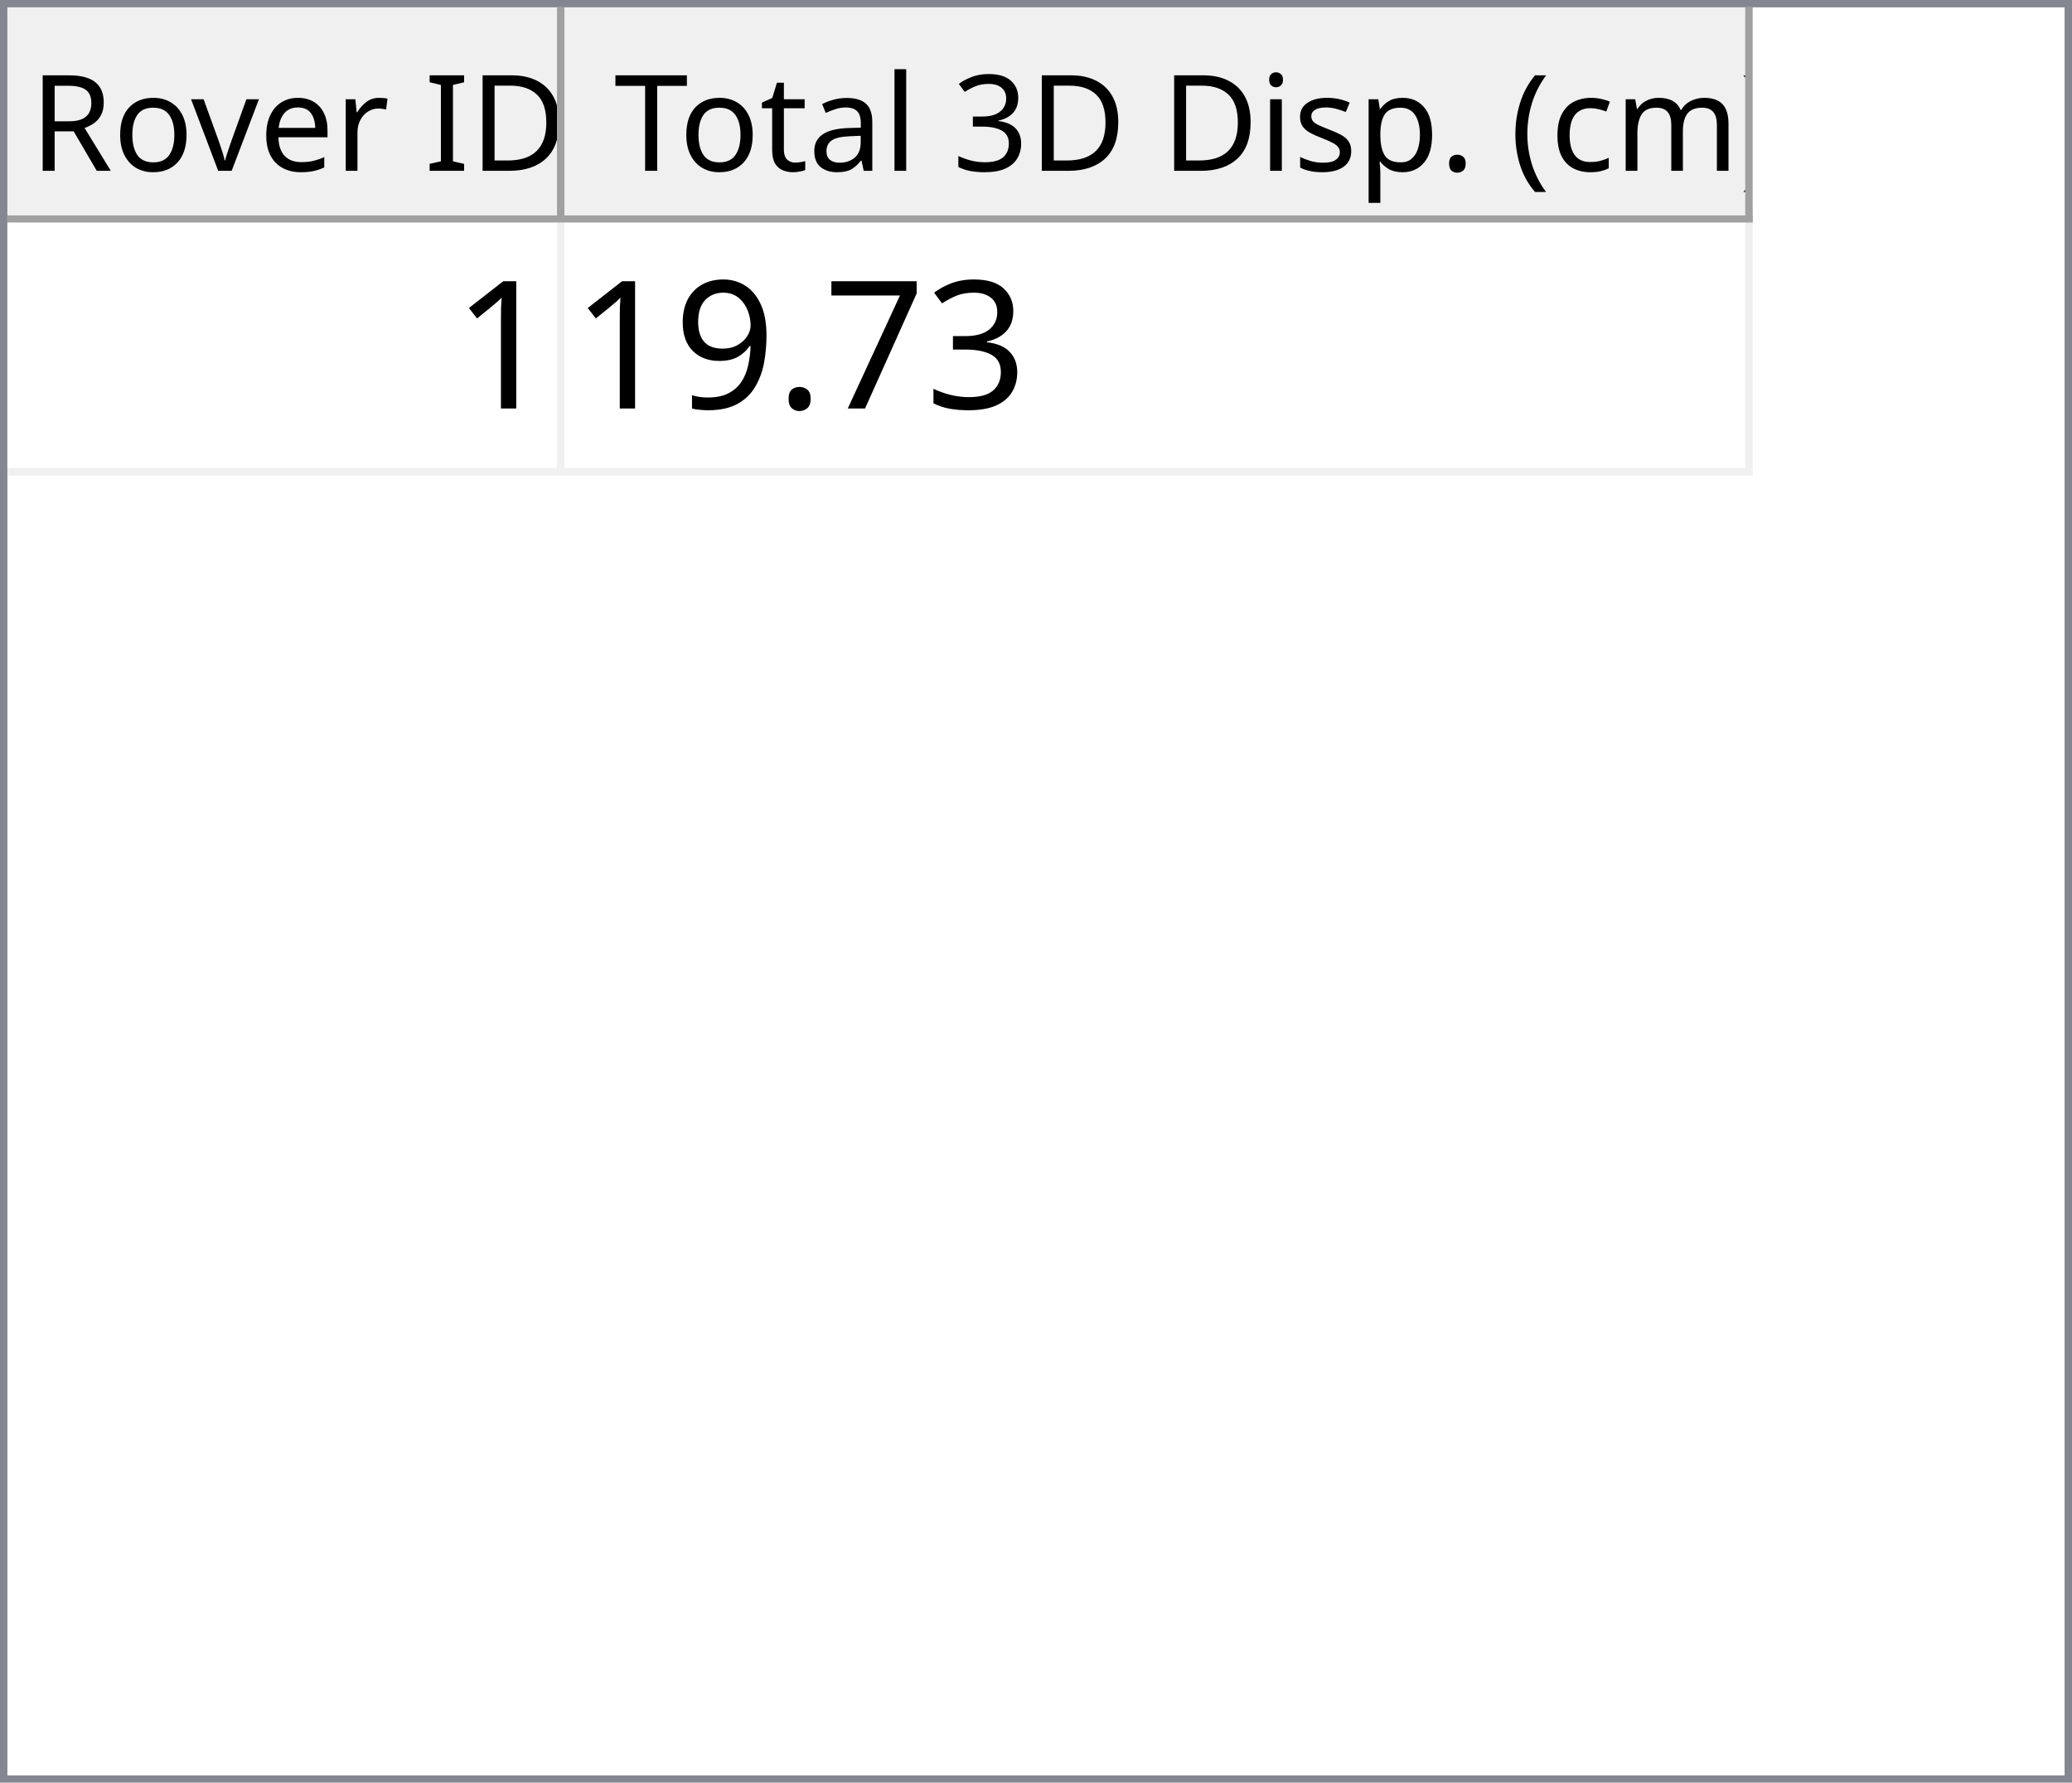
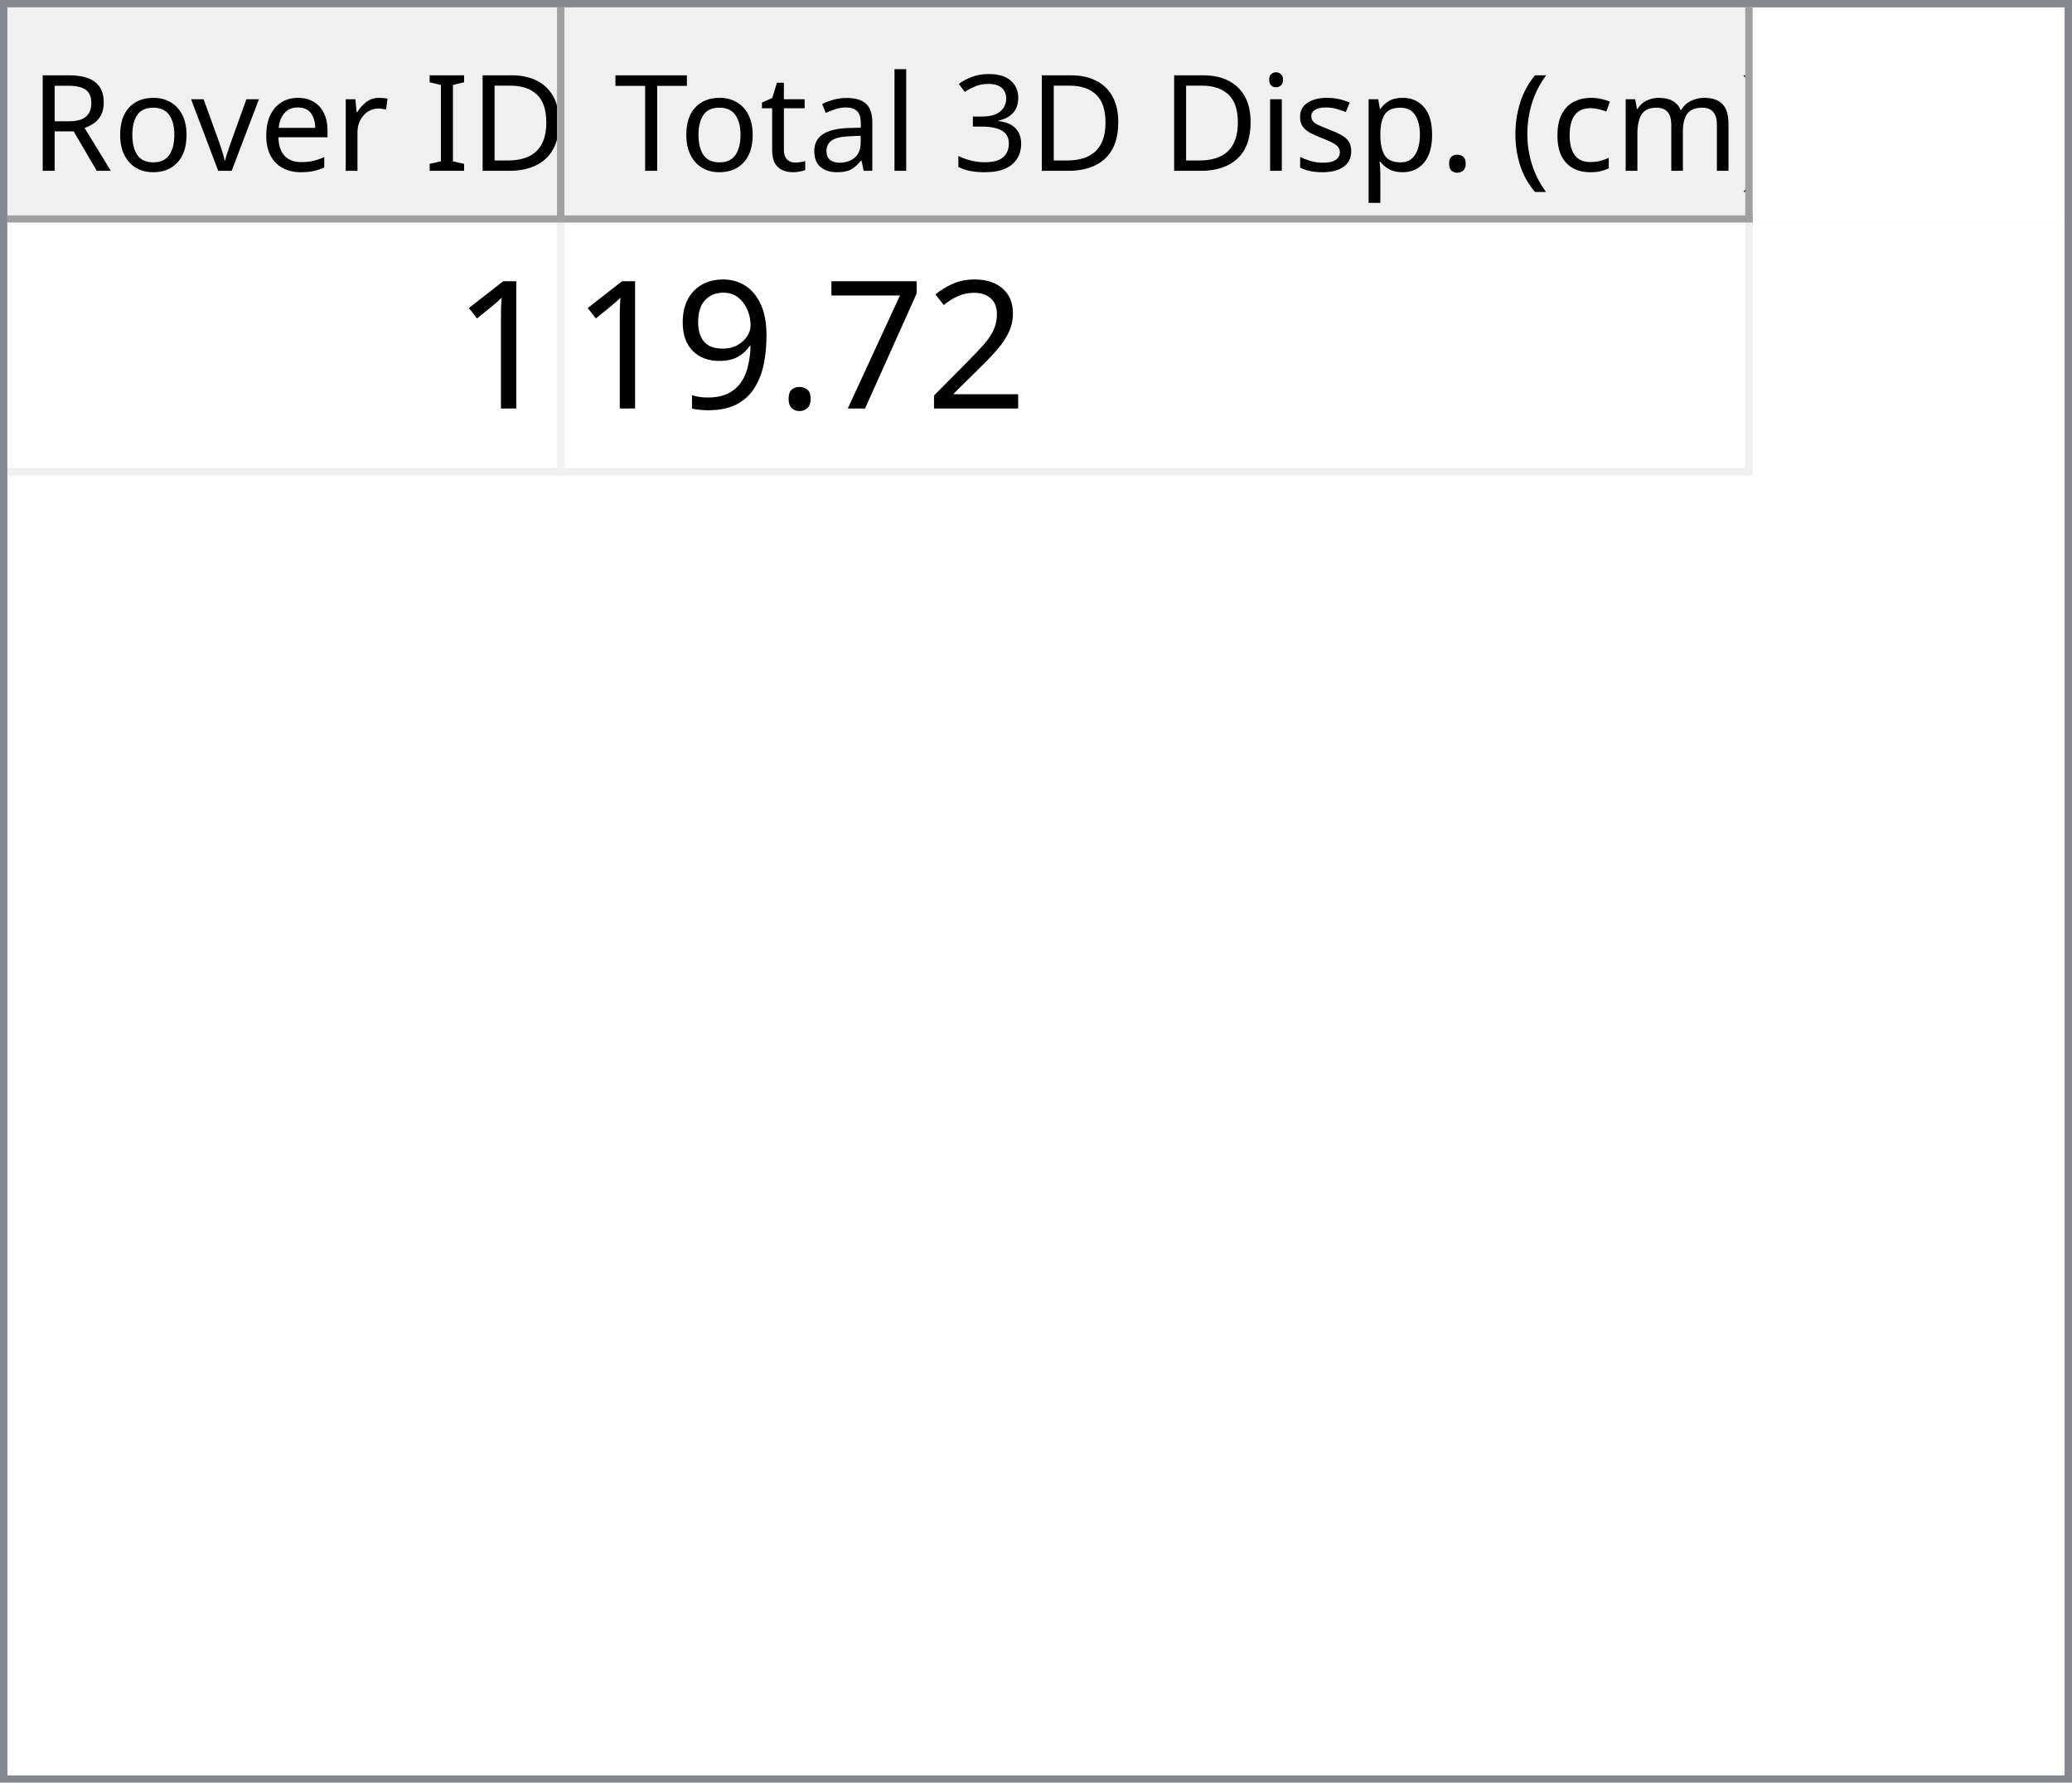
<svg xmlns="http://www.w3.org/2000/svg" style="fill-opacity:1; color-rendering:auto; color-interpolation:auto; text-rendering:auto; stroke:black; stroke-linecap:square; stroke-miterlimit:10; shape-rendering:auto; stroke-opacity:1; fill:black; stroke-dasharray:none; font-weight:normal; stroke-width:1; font-family:'Dialog'; font-style:normal; stroke-linejoin:miter; font-size:12px; stroke-dashoffset:0; image-rendering:auto;" width="279" height="240">
  <defs id="genericDefs" />
  <g>
    <defs id="defs1">
      <clipPath clipPathUnits="userSpaceOnUse" id="clipPath1">
        <path d="M0 0 L279 0 L279 240 L0 240 L0 0 Z" />
      </clipPath>
      <clipPath clipPathUnits="userSpaceOnUse" id="clipPath2">
        <path d="M0 0 L0 240 L279 240 L279 0 Z" />
      </clipPath>
      <clipPath clipPathUnits="userSpaceOnUse" id="clipPath3">
        <path d="M0 0 L0 29 L277 29 L277 0 Z" />
      </clipPath>
      <clipPath clipPathUnits="userSpaceOnUse" id="clipPath4">
        <path d="M0 0 L0 29 L75 29 L75 0 Z" />
      </clipPath>
      <clipPath clipPathUnits="userSpaceOnUse" id="clipPath5">
        <path d="M1 1 L1 28 L74 28 L74 1 Z" />
      </clipPath>
      <clipPath clipPathUnits="userSpaceOnUse" id="clipPath6">
        <path d="M0 0 L0 27 L73 27 L73 0 Z" />
      </clipPath>
      <clipPath clipPathUnits="userSpaceOnUse" id="clipPath7">
        <path d="M-0.5 -0.5 L-0.5 28.5 L74.5 28.5 L74.5 -0.5 Z" />
      </clipPath>
      <clipPath clipPathUnits="userSpaceOnUse" id="clipPath8">
        <path d="M0 0 L0 29 L160 29 L160 0 Z" />
      </clipPath>
      <clipPath clipPathUnits="userSpaceOnUse" id="clipPath9">
        <path d="M1 1 L1 28 L159 28 L159 1 Z" />
      </clipPath>
      <clipPath clipPathUnits="userSpaceOnUse" id="clipPath10">
        <path d="M0 0 L0 27 L158 27 L158 0 Z" />
      </clipPath>
      <clipPath clipPathUnits="userSpaceOnUse" id="clipPath11">
        <path d="M-0.5 -0.5 L-0.5 28.5 L159.5 28.5 L159.5 -0.5 Z" />
      </clipPath>
      <clipPath clipPathUnits="userSpaceOnUse" id="clipPath12">
        <path d="M0 0 L0 209 L277 209 L277 0 Z" />
      </clipPath>
      <clipPath clipPathUnits="userSpaceOnUse" id="clipPath13">
        <path d="M0 0 L0 34 L235 34 L235 0 Z" />
      </clipPath>
      <clipPath clipPathUnits="userSpaceOnUse" id="clipPath14">
        <path d="M-0.5 -0.5 L-0.5 33.5 L234.5 33.5 L234.5 -0.5 Z" />
      </clipPath>
      <clipPath clipPathUnits="userSpaceOnUse" id="clipPath15">
        <path d="M0 0 L0 33 L74 33 L74 0 Z" />
      </clipPath>
      <clipPath clipPathUnits="userSpaceOnUse" id="clipPath16">
        <path d="M0 0 L0 33 L159 33 L159 0 Z" />
      </clipPath>
      <font horiz-adv-x="64.551" id="font1">
        <font-face ascent="107.91" descent="25.098" units-per-em="100" style="font-style:normal; font-family:Segoe UI; font-weight:normal;" />
        <missing-glyph horiz-adv-x="64.551" d="M8.109 0 L8.109 68.266 L56.453 68.266 L56.453 0 L8.109 0 ZM15.328 7.234 L49.219 7.234 L49.219 61.031 L15.328 61.031 L15.328 7.234 Z" />
        <glyph unicode="D" horiz-adv-x="70.117" d="M9.188 0 L9.188 70.016 L28.516 70.016 Q65.531 70.016 65.531 35.891 Q65.531 19.672 55.25 9.836 Q44.969 0 27.734 0 L9.188 0 ZM17.391 62.594 L17.391 7.422 L27.828 7.422 Q41.609 7.422 49.273 14.797 Q56.938 22.172 56.938 35.688 Q56.938 62.594 28.328 62.594 L17.391 62.594 Z" />
        <glyph unicode="I" horiz-adv-x="26.611" d="M17.391 0 L9.188 0 L9.188 70.016 L17.391 70.016 L17.391 0 Z" />
        <glyph unicode=" " horiz-adv-x="27.393" d="" />
        <glyph unicode="r" horiz-adv-x="34.766" d="M34.188 41.891 Q32.078 43.5 28.125 43.5 Q23 43.5 19.555 38.672 Q16.109 33.844 16.109 25.484 L16.109 0 L8.109 0 L8.109 50 L16.109 50 L16.109 39.703 L16.312 39.703 Q18.016 44.969 21.531 47.922 Q25.047 50.875 29.391 50.875 Q32.516 50.875 34.188 50.203 L34.188 41.891 Z" />
        <glyph unicode="e" horiz-adv-x="52.295" d="M48.297 23 L12.984 23 Q13.188 14.656 17.484 10.109 Q21.781 5.562 29.297 5.562 Q37.75 5.562 44.828 11.141 L44.828 3.609 Q38.234 -1.172 27.391 -1.172 Q16.797 -1.172 10.742 5.641 Q4.688 12.453 4.688 24.812 Q4.688 36.469 11.305 43.82 Q17.922 51.172 27.734 51.172 Q37.547 51.172 42.922 44.828 Q48.297 38.484 48.297 27.203 L48.297 23 ZM40.094 29.781 Q40.047 36.719 36.75 40.578 Q33.453 44.438 27.594 44.438 Q21.922 44.438 17.969 40.383 Q14.016 36.328 13.094 29.781 L40.094 29.781 Z" />
        <glyph unicode="v" horiz-adv-x="47.9" d="M47.406 50 L27.484 0 L19.625 0 L0.688 50 L9.469 50 L22.172 13.672 Q23.578 9.672 23.922 6.688 L24.125 6.688 Q24.609 10.453 25.688 13.484 L38.969 50 L47.406 50 Z" />
        <glyph unicode="o" horiz-adv-x="58.594" d="M29 -1.172 Q17.922 -1.172 11.305 5.836 Q4.688 12.844 4.688 24.422 Q4.688 37.016 11.57 44.094 Q18.453 51.172 30.172 51.172 Q41.359 51.172 47.633 44.289 Q53.906 37.406 53.906 25.203 Q53.906 13.234 47.141 6.031 Q40.375 -1.172 29 -1.172 ZM29.594 44.438 Q21.875 44.438 17.383 39.188 Q12.891 33.938 12.891 24.703 Q12.891 15.828 17.43 10.695 Q21.969 5.562 29.594 5.562 Q37.359 5.562 41.531 10.594 Q45.703 15.625 45.703 24.906 Q45.703 34.281 41.531 39.359 Q37.359 44.438 29.594 44.438 Z" />
        <glyph unicode="R" horiz-adv-x="59.814" d="M59.375 0 L49.609 0 L37.891 19.625 Q36.281 22.359 34.766 24.289 Q33.25 26.219 31.664 27.438 Q30.078 28.656 28.25 29.219 Q26.422 29.781 24.125 29.781 L17.391 29.781 L17.391 0 L9.188 0 L9.188 70.016 L30.078 70.016 Q34.672 70.016 38.555 68.867 Q42.438 67.719 45.289 65.375 Q48.141 63.031 49.758 59.547 Q51.375 56.062 51.375 51.375 Q51.375 47.703 50.273 44.656 Q49.172 41.609 47.148 39.211 Q45.125 36.812 42.266 35.133 Q39.406 33.453 35.844 32.516 L35.844 32.328 Q37.594 31.547 38.891 30.547 Q40.188 29.547 41.359 28.18 Q42.531 26.812 43.68 25.078 Q44.828 23.344 46.234 21.047 L59.375 0 ZM17.391 62.594 L17.391 37.203 L28.516 37.203 Q31.594 37.203 34.203 38.133 Q36.812 39.062 38.719 40.797 Q40.625 42.531 41.703 45.047 Q42.781 47.562 42.781 50.688 Q42.781 56.297 39.141 59.445 Q35.5 62.594 28.609 62.594 L17.391 62.594 Z" />
        <glyph unicode=")" horiz-adv-x="30.176" d="M8.297 -15.922 L1.172 -15.922 Q16.406 2.344 16.406 26.812 Q16.406 51.469 1.078 70.016 L8.297 70.016 Q23.531 52.156 23.531 26.703 Q23.531 1.375 8.297 -15.922 Z" />
        <glyph unicode="m" horiz-adv-x="86.133" d="M79.109 0 L71.094 0 L71.094 28.719 Q71.094 37.016 68.531 40.727 Q65.969 44.438 59.906 44.438 Q54.781 44.438 51.195 39.75 Q47.609 35.062 47.609 28.516 L47.609 0 L39.594 0 L39.594 29.688 Q39.594 44.438 28.219 44.438 Q22.953 44.438 19.531 40.016 Q16.109 35.594 16.109 28.516 L16.109 0 L8.109 0 L8.109 50 L16.109 50 L16.109 42.094 L16.312 42.094 Q21.625 51.172 31.844 51.172 Q36.969 51.172 40.773 48.312 Q44.578 45.453 46 40.828 Q51.562 51.172 62.594 51.172 Q79.109 51.172 79.109 30.812 L79.109 0 Z" />
        <glyph unicode="c" horiz-adv-x="46.191" d="M42.188 2.297 Q36.422 -1.172 28.516 -1.172 Q17.828 -1.172 11.258 5.789 Q4.688 12.75 4.688 23.828 Q4.688 36.188 11.766 43.68 Q18.844 51.172 30.672 51.172 Q37.25 51.172 42.281 48.734 L42.281 40.531 Q36.719 44.438 30.375 44.438 Q22.703 44.438 17.797 38.945 Q12.891 33.453 12.891 24.516 Q12.891 15.719 17.508 10.641 Q22.125 5.562 29.891 5.562 Q36.422 5.562 42.188 9.906 L42.188 2.297 Z" />
        <glyph unicode="(" horiz-adv-x="30.176" d="M29.109 -15.922 L21.969 -15.922 Q6.844 1.375 6.844 26.703 Q6.844 52.156 21.969 70.016 L29.203 70.016 Q13.875 51.469 13.875 26.812 Q13.875 2.344 29.109 -15.922 Z" />
        <glyph unicode="." horiz-adv-x="21.68" d="M10.891 -1.078 Q8.641 -1.078 7.055 0.539 Q5.469 2.156 5.469 4.391 Q5.469 6.641 7.055 8.273 Q8.641 9.906 10.891 9.906 Q13.188 9.906 14.797 8.273 Q16.406 6.641 16.406 4.391 Q16.406 2.156 14.797 0.539 Q13.188 -1.078 10.891 -1.078 Z" />
        <glyph unicode="p" horiz-adv-x="58.789" d="M16.312 7.234 L16.109 7.234 L16.109 -23 L8.109 -23 L8.109 50 L16.109 50 L16.109 41.219 L16.312 41.219 Q22.219 51.172 33.594 51.172 Q43.266 51.172 48.688 44.461 Q54.109 37.75 54.109 26.469 Q54.109 13.922 48 6.375 Q41.891 -1.172 31.297 -1.172 Q21.578 -1.172 16.312 7.234 ZM16.109 27.391 L16.109 20.406 Q16.109 14.203 20.141 9.883 Q24.172 5.562 30.375 5.562 Q37.641 5.562 41.773 11.133 Q45.906 16.703 45.906 26.609 Q45.906 34.969 42.047 39.703 Q38.188 44.438 31.594 44.438 Q24.609 44.438 20.359 39.578 Q16.109 34.719 16.109 27.391 Z" />
        <glyph unicode="s" horiz-adv-x="42.432" d="M5.078 1.812 L5.078 10.406 Q11.625 5.562 19.484 5.562 Q30.031 5.562 30.031 12.594 Q30.031 14.594 29.125 15.992 Q28.219 17.391 26.68 18.461 Q25.141 19.531 23.07 20.383 Q21 21.234 18.609 22.172 Q15.281 23.484 12.766 24.828 Q10.25 26.172 8.57 27.859 Q6.891 29.547 6.031 31.695 Q5.172 33.844 5.172 36.719 Q5.172 40.234 6.789 42.945 Q8.406 45.656 11.086 47.484 Q13.766 49.312 17.211 50.242 Q20.656 51.172 24.312 51.172 Q30.812 51.172 35.938 48.922 L35.938 40.828 Q30.422 44.438 23.25 44.438 Q21 44.438 19.195 43.922 Q17.391 43.406 16.094 42.477 Q14.797 41.547 14.086 40.258 Q13.375 38.969 13.375 37.406 Q13.375 35.453 14.086 34.133 Q14.797 32.812 16.164 31.789 Q17.531 30.766 19.484 29.938 Q21.438 29.109 23.922 28.125 Q27.25 26.859 29.883 25.516 Q32.516 24.172 34.375 22.484 Q36.234 20.797 37.234 18.602 Q38.234 16.406 38.234 13.375 Q38.234 9.672 36.602 6.938 Q34.969 4.203 32.234 2.398 Q29.5 0.594 25.93 -0.289 Q22.359 -1.172 18.453 -1.172 Q10.75 -1.172 5.078 1.812 Z" />
        <glyph unicode="i" horiz-adv-x="24.219" d="M12.203 62.703 Q10.062 62.703 8.547 64.164 Q7.031 65.625 7.031 67.875 Q7.031 70.125 8.547 71.609 Q10.062 73.094 12.203 73.094 Q14.406 73.094 15.945 71.609 Q17.484 70.125 17.484 67.875 Q17.484 65.719 15.945 64.211 Q14.406 62.703 12.203 62.703 ZM16.109 0 L8.109 0 L8.109 50 L16.109 50 L16.109 0 Z" />
        <glyph unicode="3" horiz-adv-x="53.906" d="M46.531 19.828 Q46.531 15.094 44.75 11.211 Q42.969 7.328 39.719 4.57 Q36.469 1.812 31.93 0.297 Q27.391 -1.219 21.922 -1.219 Q11.922 -1.219 6 2.594 L6 11.188 Q13.094 5.609 22.219 5.609 Q25.875 5.609 28.828 6.539 Q31.781 7.469 33.906 9.227 Q36.031 10.984 37.18 13.477 Q38.328 15.969 38.328 19.094 Q38.328 32.812 18.797 32.812 L12.984 32.812 L12.984 39.594 L18.5 39.594 Q35.797 39.594 35.797 52.484 Q35.797 64.406 22.609 64.406 Q15.188 64.406 8.688 59.422 L8.688 67.188 Q15.375 71.188 24.609 71.188 Q29 71.188 32.57 69.969 Q36.141 68.75 38.68 66.555 Q41.219 64.359 42.609 61.281 Q44 58.203 44 54.5 Q44 40.672 30.031 36.719 L30.031 36.531 Q33.594 36.141 36.625 34.797 Q39.656 33.453 41.852 31.305 Q44.047 29.156 45.289 26.25 Q46.531 23.344 46.531 19.828 Z" />
        <glyph unicode="l" horiz-adv-x="24.219" d="M16.109 0 L8.109 0 L8.109 74.031 L16.109 74.031 L16.109 0 Z" />
        <glyph unicode="a" horiz-adv-x="50.879" d="M43.891 0 L35.891 0 L35.891 7.812 L35.688 7.812 Q30.469 -1.172 20.312 -1.172 Q12.844 -1.172 8.617 2.781 Q4.391 6.734 4.391 13.281 Q4.391 27.297 20.906 29.594 L35.891 31.688 Q35.891 44.438 25.594 44.438 Q16.547 44.438 9.281 38.281 L9.281 46.484 Q16.656 51.172 26.266 51.172 Q43.891 51.172 43.891 32.516 L43.891 0 ZM35.891 25.297 L23.828 23.641 Q18.266 22.859 15.43 20.875 Q12.594 18.891 12.594 13.875 Q12.594 10.203 15.211 7.883 Q17.828 5.562 22.172 5.562 Q28.125 5.562 32.008 9.742 Q35.891 13.922 35.891 20.312 L35.891 25.297 Z" />
        <glyph unicode="t" horiz-adv-x="33.887" d="M31.297 0.484 Q28.469 -1.078 23.828 -1.078 Q10.688 -1.078 10.688 13.578 L10.688 43.172 L2.094 43.172 L2.094 50 L10.688 50 L10.688 62.203 L18.703 64.797 L18.703 50 L31.297 50 L31.297 43.172 L18.703 43.172 L18.703 14.984 Q18.703 9.969 20.414 7.82 Q22.125 5.672 26.078 5.672 Q29.109 5.672 31.297 7.328 L31.297 0.484 Z" />
        <glyph unicode="T" horiz-adv-x="52.393" d="M50.594 62.594 L30.375 62.594 L30.375 0 L22.172 0 L22.172 62.594 L2 62.594 L2 70.016 L50.594 70.016 L50.594 62.594 Z" />
      </font>
      <font horiz-adv-x="75.0" id="font2">
        <font-face ascent="100.537" descent="21.973" units-per-em="100" style="font-style:normal; font-family:sans-serif; font-weight:normal;" />
        <missing-glyph horiz-adv-x="75.0" d="M12.5 0 L12.5 62.5 L62.5 62.5 L62.5 0 L12.5 0 ZM14.062 1.562 L60.938 1.562 L60.938 60.938 L14.062 60.938 L14.062 1.562 Z" />
        <glyph unicode="1" horiz-adv-x="55.615" d="M37.25 0 L28.469 0 L28.469 56 Q25.297 52.984 20.141 49.953 Q14.984 46.922 10.891 45.406 L10.891 53.906 Q18.266 57.375 23.781 62.305 Q29.297 67.234 31.594 71.875 L37.25 71.875 L37.25 0 Z" />
-         <glyph unicode="3" horiz-adv-x="55.615" d="M4.203 18.891 L12.984 20.062 Q14.5 12.594 18.141 9.297 Q21.781 6 27 6 Q33.203 6 37.477 10.297 Q41.75 14.594 41.75 20.953 Q41.75 27 37.797 30.93 Q33.844 34.859 27.734 34.859 Q25.25 34.859 21.531 33.891 L22.516 41.609 Q23.391 41.5 23.922 41.5 Q29.547 41.5 34.039 44.43 Q38.531 47.359 38.531 53.469 Q38.531 58.297 35.258 61.477 Q31.984 64.656 26.812 64.656 Q21.688 64.656 18.266 61.43 Q14.844 58.203 13.875 51.766 L5.078 53.328 Q6.688 62.156 12.398 67.016 Q18.109 71.875 26.609 71.875 Q32.469 71.875 37.398 69.359 Q42.328 66.844 44.945 62.5 Q47.562 58.156 47.562 53.266 Q47.562 48.641 45.07 44.828 Q42.578 41.016 37.703 38.766 Q44.047 37.312 47.562 32.695 Q51.078 28.078 51.078 21.141 Q51.078 11.766 44.242 5.25 Q37.406 -1.266 26.953 -1.266 Q17.531 -1.266 11.305 4.352 Q5.078 9.969 4.203 18.891 Z" />
+         <glyph unicode="2" horiz-adv-x="55.615" d="M50.344 8.453 L50.344 0 L3.031 0 Q2.938 3.172 4.047 6.109 Q5.859 10.938 9.836 15.625 Q13.812 20.312 21.344 26.469 Q33.016 36.031 37.117 41.625 Q41.219 47.219 41.219 52.203 Q41.219 57.422 37.477 61.008 Q33.734 64.594 27.734 64.594 Q21.391 64.594 17.578 60.789 Q13.766 56.984 13.719 50.25 L4.688 51.172 Q5.609 61.281 11.664 66.578 Q17.719 71.875 27.938 71.875 Q38.234 71.875 44.242 66.164 Q50.25 60.453 50.25 52 Q50.25 47.703 48.492 43.555 Q46.734 39.406 42.656 34.812 Q38.578 30.219 29.109 22.219 Q21.188 15.578 18.945 13.211 Q16.703 10.844 15.234 8.453 L50.344 8.453 Z" />
        <glyph unicode="7" horiz-adv-x="55.615" d="M4.734 62.203 L4.734 70.656 L51.078 70.656 L51.078 63.812 Q44.234 56.547 37.523 44.484 Q30.812 32.422 27.156 19.672 Q24.516 10.688 23.781 0 L14.75 0 Q14.891 8.453 18.062 20.414 Q21.234 32.375 27.172 43.484 Q33.109 54.594 39.797 62.203 L4.734 62.203 Z" />
        <glyph unicode="." horiz-adv-x="27.783" d="M9.078 0 L9.078 10.016 L19.094 10.016 L19.094 0 L9.078 0 Z" />
        <glyph unicode="9" horiz-adv-x="55.615" d="M5.469 16.547 L13.922 17.328 Q14.984 11.375 18.016 8.688 Q21.047 6 25.781 6 Q29.828 6 32.883 7.859 Q35.938 9.719 37.891 12.82 Q39.844 15.922 41.164 21.195 Q42.484 26.469 42.484 31.938 Q42.484 32.516 42.438 33.688 Q39.797 29.5 35.234 26.883 Q30.672 24.266 25.344 24.266 Q16.453 24.266 10.305 30.711 Q4.156 37.156 4.156 47.703 Q4.156 58.594 10.578 65.234 Q17 71.875 26.656 71.875 Q33.641 71.875 39.43 68.117 Q45.219 64.359 48.219 57.398 Q51.219 50.438 51.219 37.25 Q51.219 23.531 48.242 15.406 Q45.266 7.281 39.383 3.031 Q33.5 -1.219 25.594 -1.219 Q17.188 -1.219 11.867 3.445 Q6.547 8.109 5.469 16.547 ZM41.453 48.141 Q41.453 55.719 37.43 60.156 Q33.406 64.594 27.734 64.594 Q21.875 64.594 17.531 59.812 Q13.188 55.031 13.188 47.406 Q13.188 40.578 17.312 36.305 Q21.438 32.031 27.484 32.031 Q33.594 32.031 37.523 36.305 Q41.453 40.578 41.453 48.141 Z" />
      </font>
    </defs>
    <g style="fill:white; stroke:white;">
      <rect x="0" y="0" width="279" style="clip-path:url(#clipPath1); stroke:none;" height="240" />
    </g>
    <g style="fill:white; text-rendering:optimizeSpeed; color-rendering:optimizeSpeed; image-rendering:optimizeSpeed; shape-rendering:crispEdges; stroke:white; color-interpolation:sRGB;">
      <rect x="0" width="279" height="240" y="0" style="stroke:none;" />
      <path style="stroke:none;" d="M0 240 L279 240 L279 0 L0 0 Z" />
    </g>
    <g style="fill:rgb(240,240,240); font-size:18px; font-family:'Segoe UI'; stroke:rgb(240,240,240);">
      <rect x="0" y="0" width="279" style="clip-path:url(#clipPath2); stroke:none;" height="240" />
    </g>
    <g style="fill:rgb(130,135,144); font-size:18px; font-family:'Segoe UI'; stroke:rgb(130,135,144);">
      <path d="M0 0 L279 0 L279 240 L0 240 L0 0 ZM1 1 L278 1 L278 239 L1 239 L1 1 Z" style="fill-rule:evenodd; clip-path:url(#clipPath2); stroke:none;" />
    </g>
    <g style="fill:white; font-size:18px; font-family:'Segoe UI'; stroke:white;" transform="translate(1,1)">
      <rect x="0" y="0" width="277" style="clip-path:url(#clipPath3); stroke:none;" height="29" />
    </g>
    <g style="fill:rgb(240,240,240); font-size:18px; font-family:'Segoe UI'; stroke:rgb(240,240,240);" transform="translate(1,1)">
      <rect x="0" y="0" width="75" style="clip-path:url(#clipPath4); stroke:none;" height="29" />
    </g>
    <g style="font-family:'Segoe UI'; font-size:18px;" transform="translate(2,2)">
      <text x="2" xml:space="preserve" y="21" style="clip-path:url(#clipPath6); stroke:none;">Rover ID</text>
    </g>
    <g transform="translate(1.5,1.5)" style="fill:rgb(160,160,160); font-size:18px; font-family:'Segoe UI'; stroke:rgb(160,160,160); stroke-linejoin:bevel;">
      <line x1="74" x2="74" y1="0" style="fill:none; clip-path:url(#clipPath7);" y2="28" />
    </g>
    <g transform="matrix(1,0,0,1,1,1) translate(0.5,0.5)" style="fill:rgb(160,160,160); font-size:18px; font-family:'Segoe UI'; stroke:rgb(160,160,160); stroke-linejoin:bevel;">
      <line x1="0" x2="74" y1="28" style="fill:none; clip-path:url(#clipPath7);" y2="28" />
    </g>
    <g style="fill:rgb(240,240,240); font-size:18px; font-family:'Segoe UI'; stroke:rgb(240,240,240);" transform="translate(76,1)">
      <rect x="0" y="0" width="160" style="clip-path:url(#clipPath8); stroke:none;" height="29" />
    </g>
    <g style="font-family:'Segoe UI'; font-size:18px;" transform="translate(77,2)">
      <text x="1" xml:space="preserve" y="21" style="clip-path:url(#clipPath10); stroke:none;"> Total 3D Disp. (cm)</text>
    </g>
    <g transform="translate(76.5,1.5)" style="fill:rgb(160,160,160); font-size:18px; font-family:'Segoe UI'; stroke:rgb(160,160,160); stroke-linejoin:bevel;">
      <line x1="159" x2="159" y1="0" style="fill:none; clip-path:url(#clipPath11);" y2="28" />
    </g>
    <g transform="matrix(1,0,0,1,76,1) translate(0.5,0.5)" style="fill:rgb(160,160,160); font-size:18px; font-family:'Segoe UI'; stroke:rgb(160,160,160); stroke-linejoin:bevel;">
      <line x1="0" x2="159" y1="28" style="fill:none; clip-path:url(#clipPath11);" y2="28" />
    </g>
    <g style="fill:white; font-size:18px; font-family:'Segoe UI'; stroke:white;" transform="translate(1,30)">
      <rect x="0" y="0" width="277" style="clip-path:url(#clipPath12); stroke:none;" height="209" />
    </g>
    <g style="fill:rgb(240,240,240); font-size:24px; font-family:sans-serif; stroke:rgb(240,240,240);" transform="translate(1,30)">
      <rect x="0" y="0" width="235" style="clip-path:url(#clipPath13); stroke:none;" height="34" />
      <line transform="translate(0.5,0.5)" x1="0" x2="234" y1="33" style="clip-path:url(#clipPath14); fill:none; stroke-linejoin:bevel;" y2="33" />
    </g>
    <g transform="matrix(1,0,0,1,1,30) translate(0.5,0.5)" style="fill:rgb(240,240,240); font-size:24px; font-family:sans-serif; stroke:rgb(240,240,240); stroke-linejoin:bevel;">
      <line x1="74" x2="74" y1="0" style="fill:none; clip-path:url(#clipPath14);" y2="33" />
    </g>
    <g transform="matrix(1,0,0,1,1,30) translate(0.5,0.5)" style="fill:rgb(240,240,240); font-size:24px; font-family:sans-serif; stroke:rgb(240,240,240); stroke-linejoin:bevel;">
      <line x1="234" x2="234" y1="0" style="fill:none; clip-path:url(#clipPath14);" y2="33" />
    </g>
    <g style="fill:white; font-size:24px; font-family:sans-serif; stroke:white;" transform="matrix(1,0,0,1,1,30)">
      <rect x="0" y="0" width="74" style="clip-path:url(#clipPath15); stroke:none;" height="33" />
      <text x="60" y="25" style="fill:black; clip-path:url(#clipPath15); stroke:none;" xml:space="preserve">1</text>
    </g>
    <g style="fill:white; font-size:24px; font-family:sans-serif; stroke:white;" transform="matrix(1,0,0,1,1,30) translate(75,0)">
      <rect x="0" y="0" width="159" style="clip-path:url(#clipPath16); stroke:none;" height="33" />
-       <text x="1" y="25" style="fill:black; clip-path:url(#clipPath16); stroke:none;" xml:space="preserve">19.73</text>
+       <text x="1" y="25" style="fill:black; clip-path:url(#clipPath16); stroke:none;" xml:space="preserve">19.72</text>
    </g>
  </g>
</svg>
